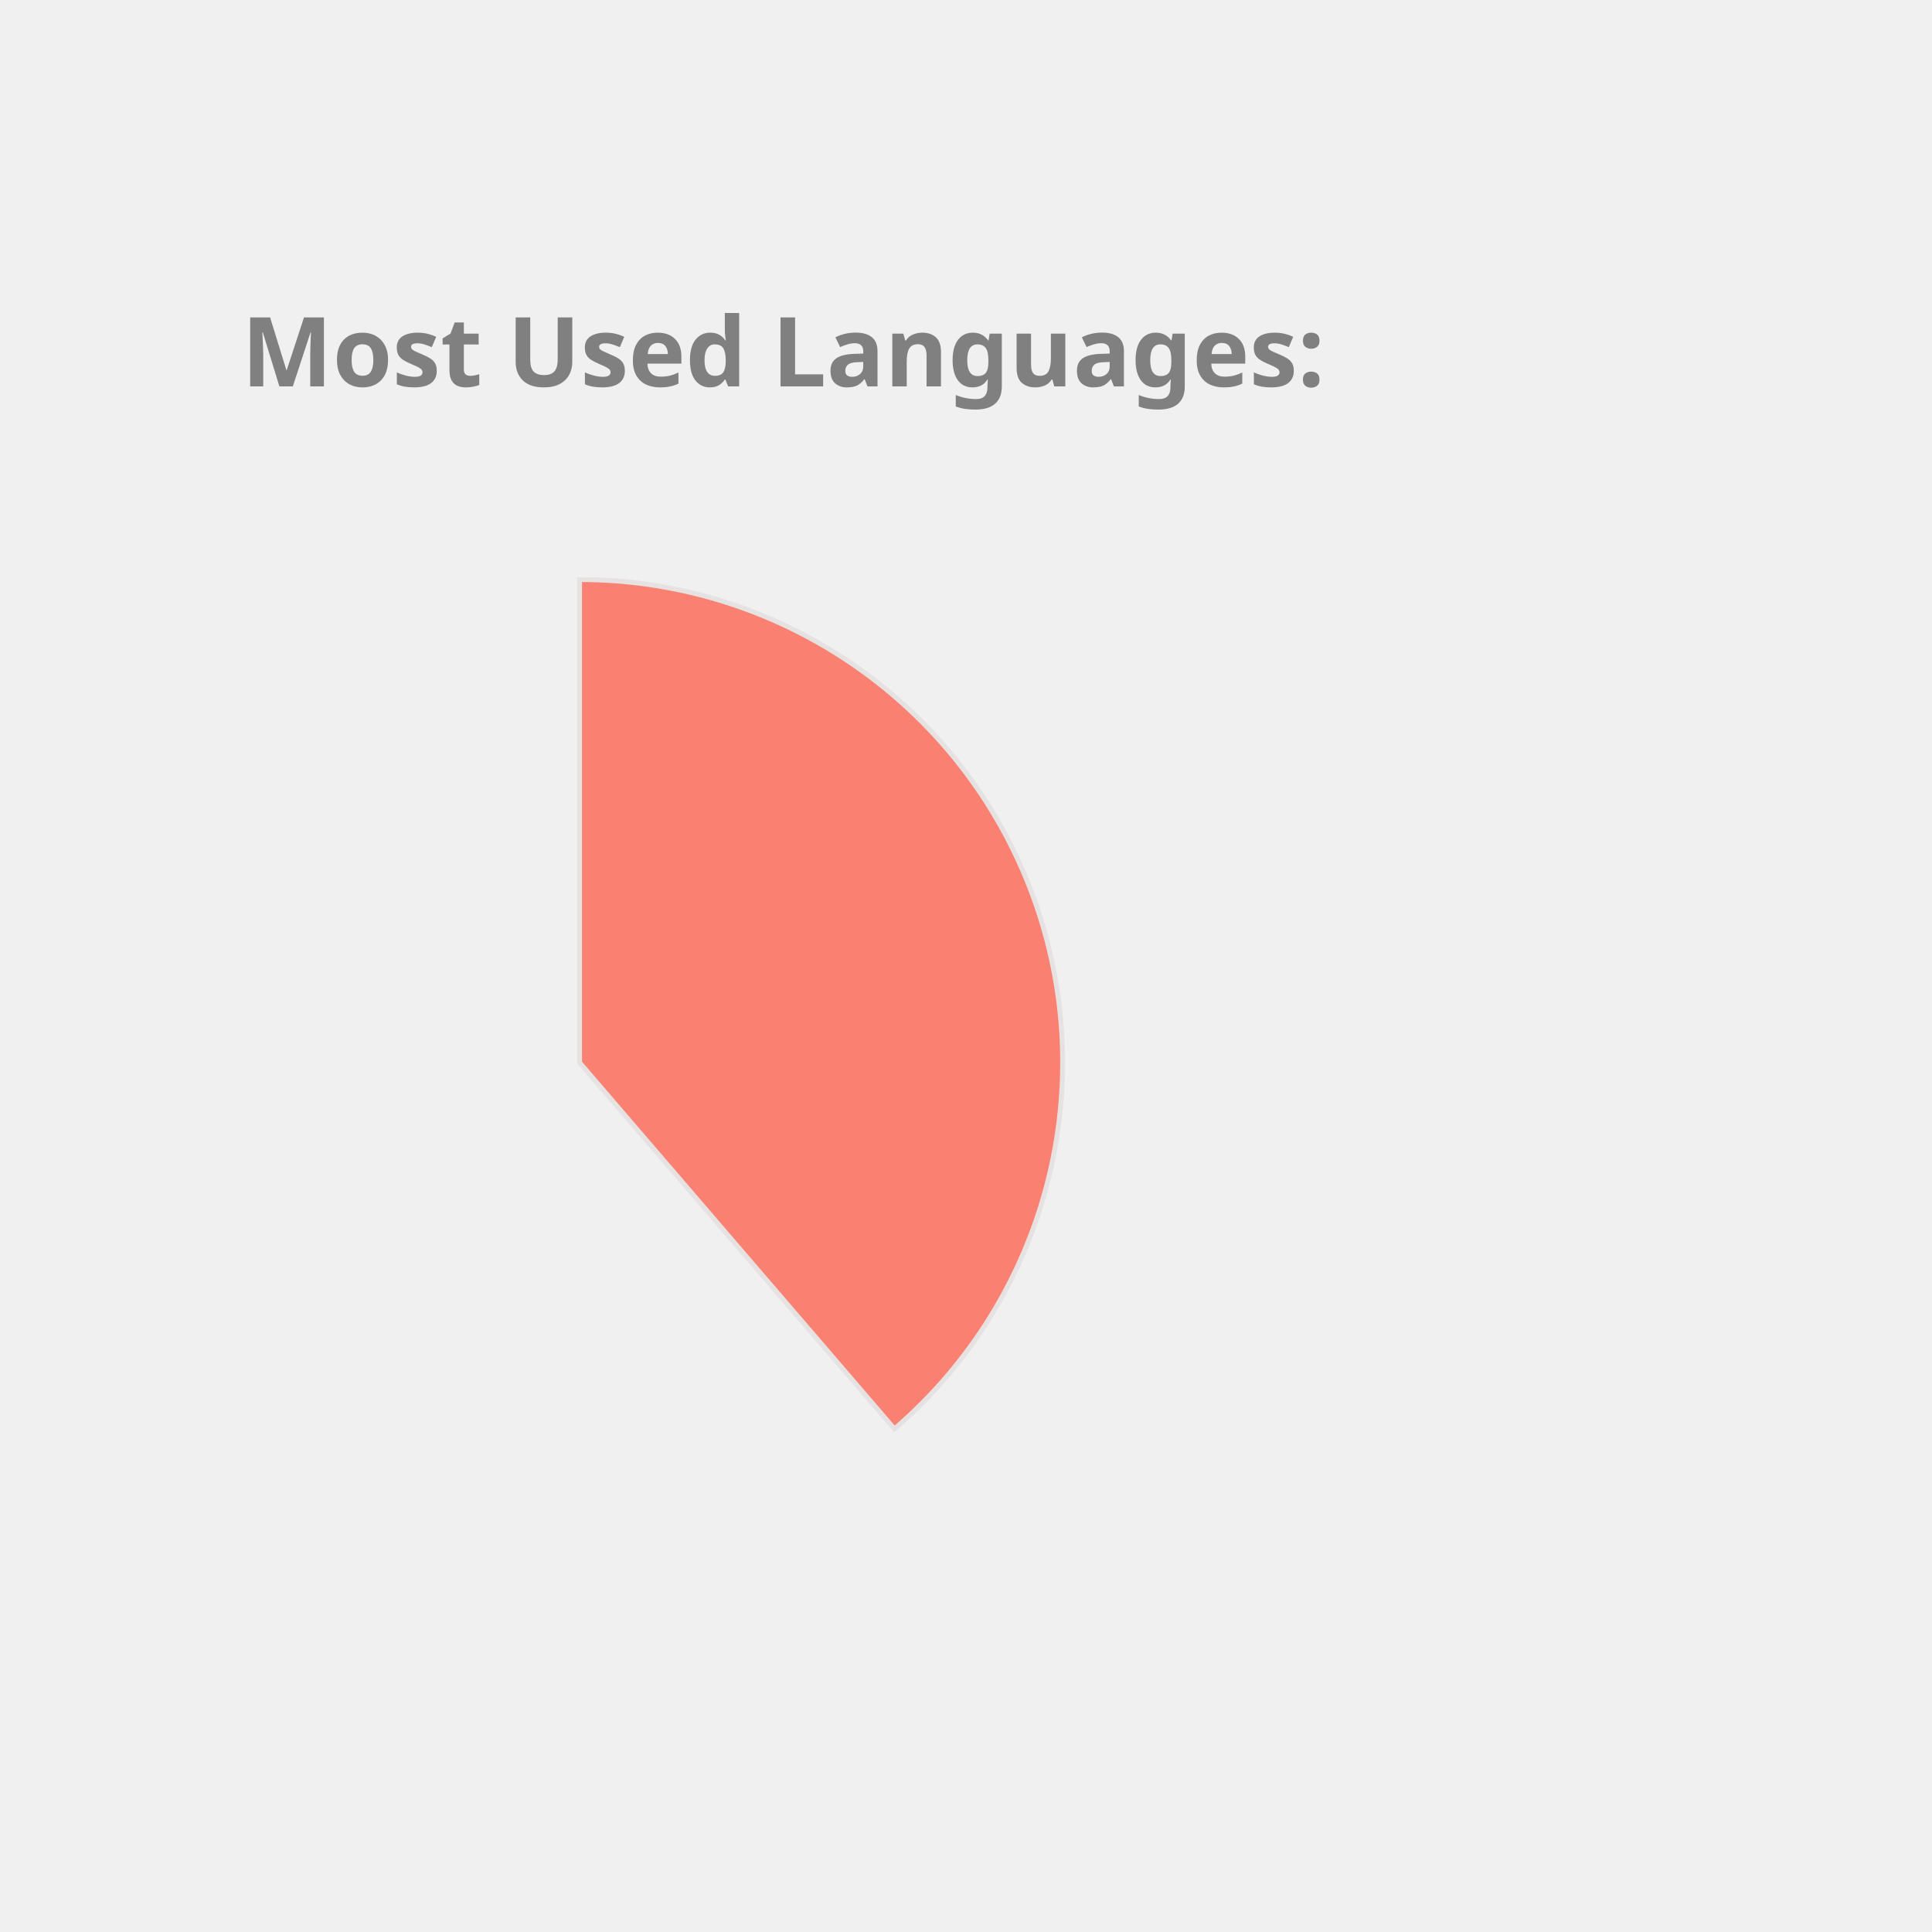
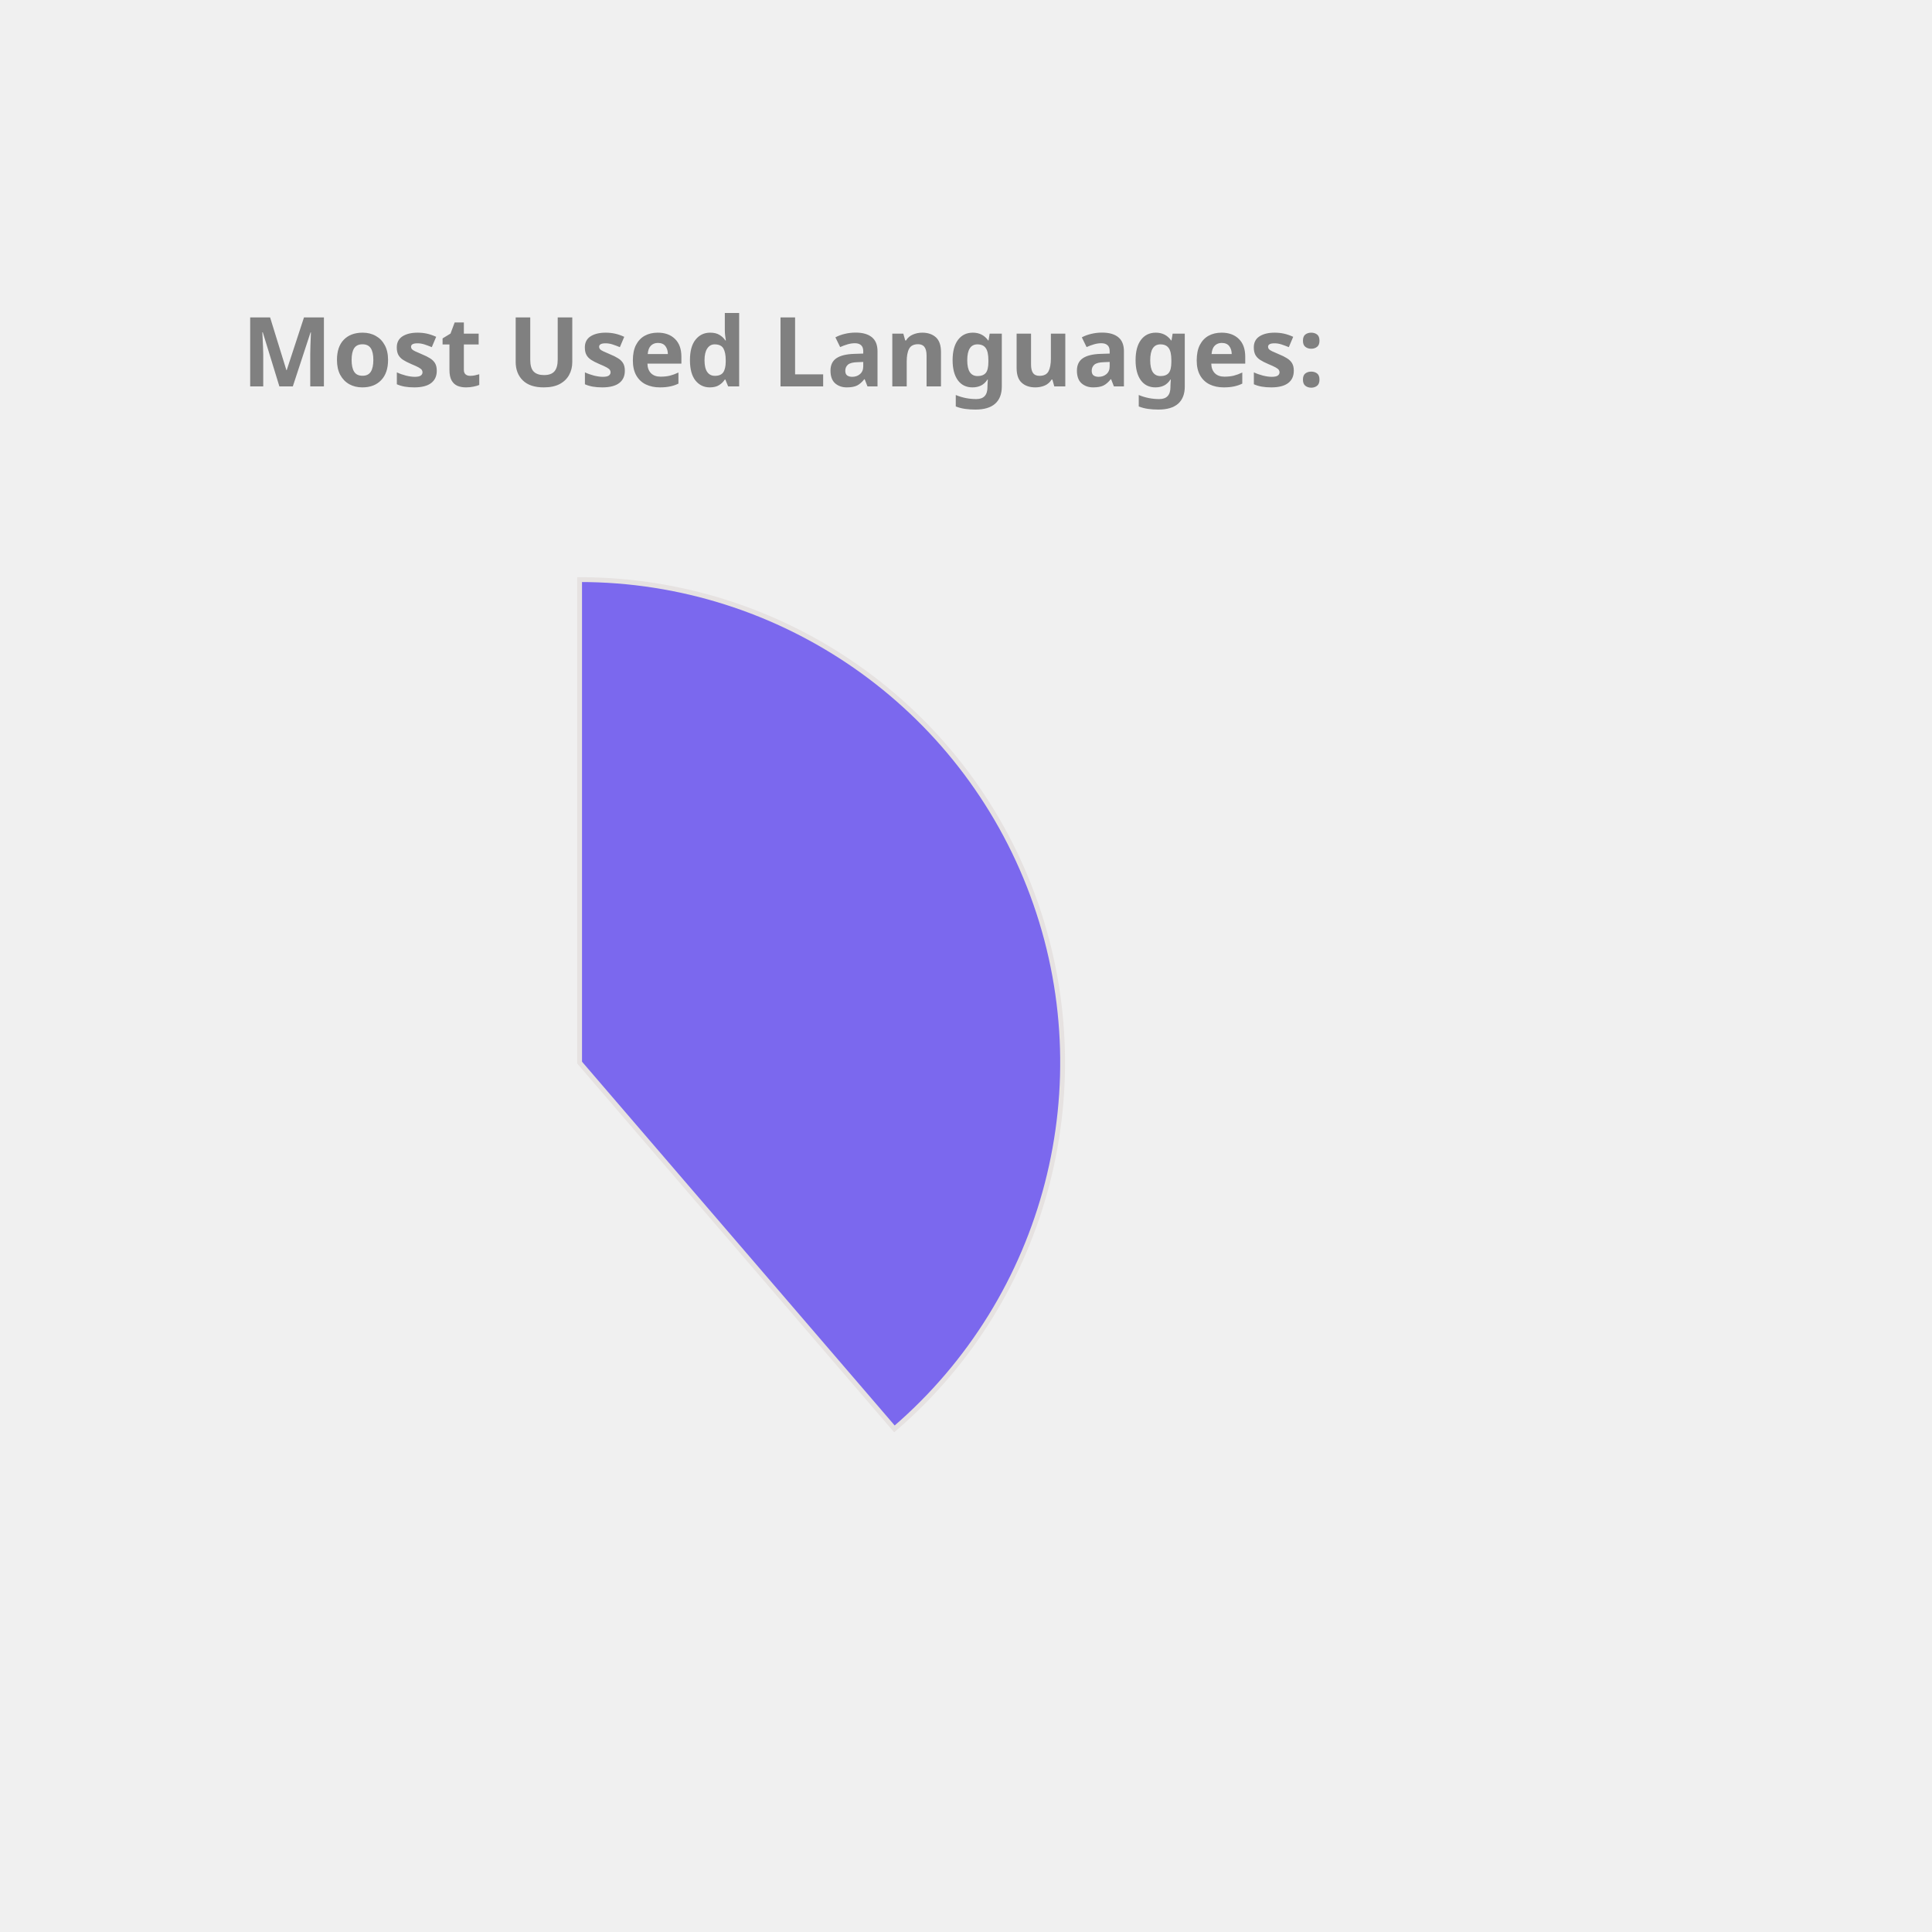
<svg xmlns="http://www.w3.org/2000/svg" height="350px" width="350px" viewBox="0 0 400 400">
  <style> 
        .label {
                font: bold 20px sans-serif;
                color: #404040;
                -webkit-text-stroke: 1px white;
        }

        path {
                stroke: #E6E2E1;
                stroke-width: 1px;
                transform: translate(60px, 100px);
        }

        .path_1 {
                animation: fadeIn 5s linear forwards;
        }

        .path_2 {
                transform: scale(0);
                animation: fadeIn 5s linear forwards 5s;
        }


        
        .path_3 {
                transform: scale(0);
                animation: fadeIn 5s linear forwards 10s;
        }


        .path_4 {
                transform: scale(0);
                animation: fadeIn 5s linear forwards 15s;
        }

        .path_5 {
                transform: scale(0);
                animation: fadeIn 5s linear forwards 20s;
        }

        .path_6 {
                transform: scale(0);
                animation: fadeIn 5s linear forwards 25s;
        }

        .path_7 {
                transform: scale(0);
                animation: fadeIn 5s linear forwards 30s;
        }

        .path_8 {
                transform: scale(0);
                animation: fadeIn 5s linear forwards 35s;
        }

        .path_9 {
                transform: scale(0);
                animation: fadeIn 5s linear forwards 40s;
        }

        .path_10 {
                transform: scale(0);
                animation: fadeIn 5s linear forwards 45s;
        }

        @keyframes fadeIn {
                0% {                        
                        transform: translate(250px, 300px) rotate(0deg) scale(0);
                        
                }
                50% {
                        transform: translate(150px, 220px) rotate(180deg) scale(0.5);
                        
                }
                
                100% {
                        transform: translate(60px, 120px) rotate(360deg) scale(1);
                        
                }
        }
        .txt_1 {
                opacity: 0;
                animation: txtShow 5s linear forwards 0s;
        }

        .txt_2 {
                opacity: 0;
                animation: txtShow 5s linear forwards 5s;
        }

        .txt_3 {
                opacity: 0;
                animation: txtShow 5s linear forwards 10s;
        }

        .txt_4 {
                opacity: 0;
                animation: txtShow 5s linear forwards 15s;
        }

        .txt_5 {
                opacity: 0;
                animation: txtShow 5s linear forwards 20s;
        }

        .txt_6 {
                opacity: 0;
                animation: txtShow 5s linear forwards 25s;
        }

        .txt_7 {
                opacity: 0;
                animation: txtShow 5s linear forwards 30s;
        }

        .txt_8 {
                opacity: 0;
                animation: txtShow 5s linear forwards 35s;
        }

        .txt_9 {
                opacity: 0;
                animation: txtShow 5s linear forwards 40s;
        }

        .txt_10 {
                opacity: 0;
                animation: txtShow 5s linear forwards 45s;
        }

        @keyframes txtShow {
                0% {                        
                        opacity: 0;
                        transform: translate(0px, 0px) scale(0);
                }
                100% {
                        opacity: 1;
                        transform: translate(0px, 0px) scale(1);
                        
                }
        }
</style>
-   <path class="path_1" d="M 60,120 L 60,20 A 100,100 0 0 1 125.183,195.836 Z" fill="Salmon" stroke="#fff" stroke-width="2" />
-   <text class="txt_1" x="260" y="150" fill="Salmon" stroke="Salmon" stroke-width="1">Java</text>
-   <path class="path_2" d="M 60,120 L 125.183,195.836 A 100,100 0 0 1 -20.531,179.286 Z" fill="Chocolate" stroke="#fff" stroke-width="2" />
-   <text class="txt_2" x="260" y="170" fill="Chocolate" stroke="Chocolate" stroke-width="1">TypeScript</text>
-   <path class="path_3" d="M 60,120 L -20.531,179.286 A 100,100 0 0 1 -27.631,71.825 Z" fill="CornflowerBlue" stroke="#fff" stroke-width="2" />
-   <text class="txt_3" x="260" y="190" fill="CornflowerBlue" stroke="CornflowerBlue" stroke-width="1">JavaScript</text>
-   <path class="path_4" d="M 60,120 L -27.631,71.825 A 100,100 0 0 1 -10.265,48.846 Z" fill="Orchid" stroke="#fff" stroke-width="2" />
-   <text class="txt_4" x="260" y="210" fill="Orchid" stroke="Orchid" stroke-width="1">HTML</text>
-   <path class="path_5" d="M 60,120 L -10.265,48.846 A 100,100 0 0 1 11.825,32.369 Z" fill="MediumSlateBlue" stroke="#fff" stroke-width="2" />
-   <text class="txt_5" x="260" y="230" fill="MediumSlateBlue" stroke="MediumSlateBlue" stroke-width="1">Sass</text>
-   <path class="path_6" d="M 60,120 L 11.825,32.369 A 100,100 0 0 1 32.705,23.797 Z" fill="IndianRed" stroke="#fff" stroke-width="2" />
-   <text class="txt_6" x="260" y="250" fill="IndianRed" stroke="IndianRed" stroke-width="1">CSS</text>
-   <path class="path_7" d="M 60,120 L 32.705,23.797 A 100,100 0 0 1 42.498,21.544 Z" fill="DodgerBlue" stroke="#fff" stroke-width="2" />
-   <text class="txt_7" x="260" y="270" fill="DodgerBlue" stroke="DodgerBlue" stroke-width="1">Python</text>
-   <path class="path_8" d="M 60,120 L 42.498,21.544 A 100,100 0 0 1 51.841,20.333 Z" fill="DarkKhaki" stroke="#fff" stroke-width="2" />
-   <text class="txt_8" x="260" y="290" fill="DarkKhaki" stroke="DarkKhaki" stroke-width="1">Batchfile</text>
-   <path class="path_9" d="M 60,120 L 51.841,20.333 A 100,100 0 0 1 56.231,20.071 Z" fill="Gold" stroke="#fff" stroke-width="2" />
-   <text class="txt_9" x="260" y="310" fill="Gold" stroke="Gold" stroke-width="1">Mustache</text>
-   <path class="path_10" d="M 60,120 L 56.231,20.071 A 100,100 0 0 1 58.743,20.008 Z" fill="Coral" stroke="#fff" stroke-width="2" />
-   <text class="txt_10" x="260" y="330" fill="Coral" stroke="Coral" stroke-width="1">SCSS</text>
+   <path class="path_1" d="M 60,120 L 60,20 A 100,100 0 0 1 125.183,195.836 Z" fill="MediumSlateBlue" stroke="#fff" stroke-width="2" />
+   <text class="txt_1" x="260" y="150" fill="MediumSlateBlue" stroke="MediumSlateBlue" stroke-width="1">Java</text>
+   <path class="path_2" d="M 60,120 L 125.183,195.836 A 100,100 0 0 1 -20.531,179.286 Z" fill="Coral" stroke="#fff" stroke-width="2" />
+   <text class="txt_2" x="260" y="170" fill="Coral" stroke="Coral" stroke-width="1">TypeScript</text>
+   <path class="path_3" d="M 60,120 L -20.531,179.286 A 100,100 0 0 1 -27.631,71.825 Z" fill="Chocolate" stroke="#fff" stroke-width="2" />
+   <text class="txt_3" x="260" y="190" fill="Chocolate" stroke="Chocolate" stroke-width="1">JavaScript</text>
+   <path class="path_4" d="M 60,120 L -27.631,71.825 A 100,100 0 0 1 -10.265,48.846 Z" fill="SteelBlue" stroke="#fff" stroke-width="2" />
+   <text class="txt_4" x="260" y="210" fill="SteelBlue" stroke="SteelBlue" stroke-width="1">HTML</text>
+   <path class="path_5" d="M 60,120 L -10.265,48.846 A 100,100 0 0 1 11.825,32.369 Z" fill="Tan" stroke="#fff" stroke-width="2" />
+   <text class="txt_5" x="260" y="230" fill="Tan" stroke="Tan" stroke-width="1">Sass</text>
+   <path class="path_6" d="M 60,120 L 11.825,32.369 A 100,100 0 0 1 32.705,23.797 Z" fill="Salmon" stroke="#fff" stroke-width="2" />
+   <text class="txt_6" x="260" y="250" fill="Salmon" stroke="Salmon" stroke-width="1">CSS</text>
+   <path class="path_7" d="M 60,120 L 32.705,23.797 A 100,100 0 0 1 42.498,21.544 Z" fill="RosyBrown" stroke="#fff" stroke-width="2" />
+   <text class="txt_7" x="260" y="270" fill="RosyBrown" stroke="RosyBrown" stroke-width="1">Python</text>
+   <path class="path_8" d="M 60,120 L 42.498,21.544 A 100,100 0 0 1 51.841,20.333 Z" fill="Gold" stroke="#fff" stroke-width="2" />
+   <text class="txt_8" x="260" y="290" fill="Gold" stroke="Gold" stroke-width="1">Batchfile</text>
+   <path class="path_9" d="M 60,120 L 51.841,20.333 A 100,100 0 0 1 56.231,20.071 Z" fill="CornflowerBlue" stroke="#fff" stroke-width="2" />
+   <text class="txt_9" x="260" y="310" fill="CornflowerBlue" stroke="CornflowerBlue" stroke-width="1">Mustache</text>
+   <path class="path_10" d="M 60,120 L 56.231,20.071 A 100,100 0 0 1 58.743,20.008 Z" fill="Orange" stroke="#fff" stroke-width="2" />
+   <text class="txt_10" x="260" y="330" fill="Orange" stroke="Orange" stroke-width="1">SCSS</text>
  <g class="label">
    <text x="50" y="80" fill="grey">Most Used Languages:</text>
  </g>
</svg>
